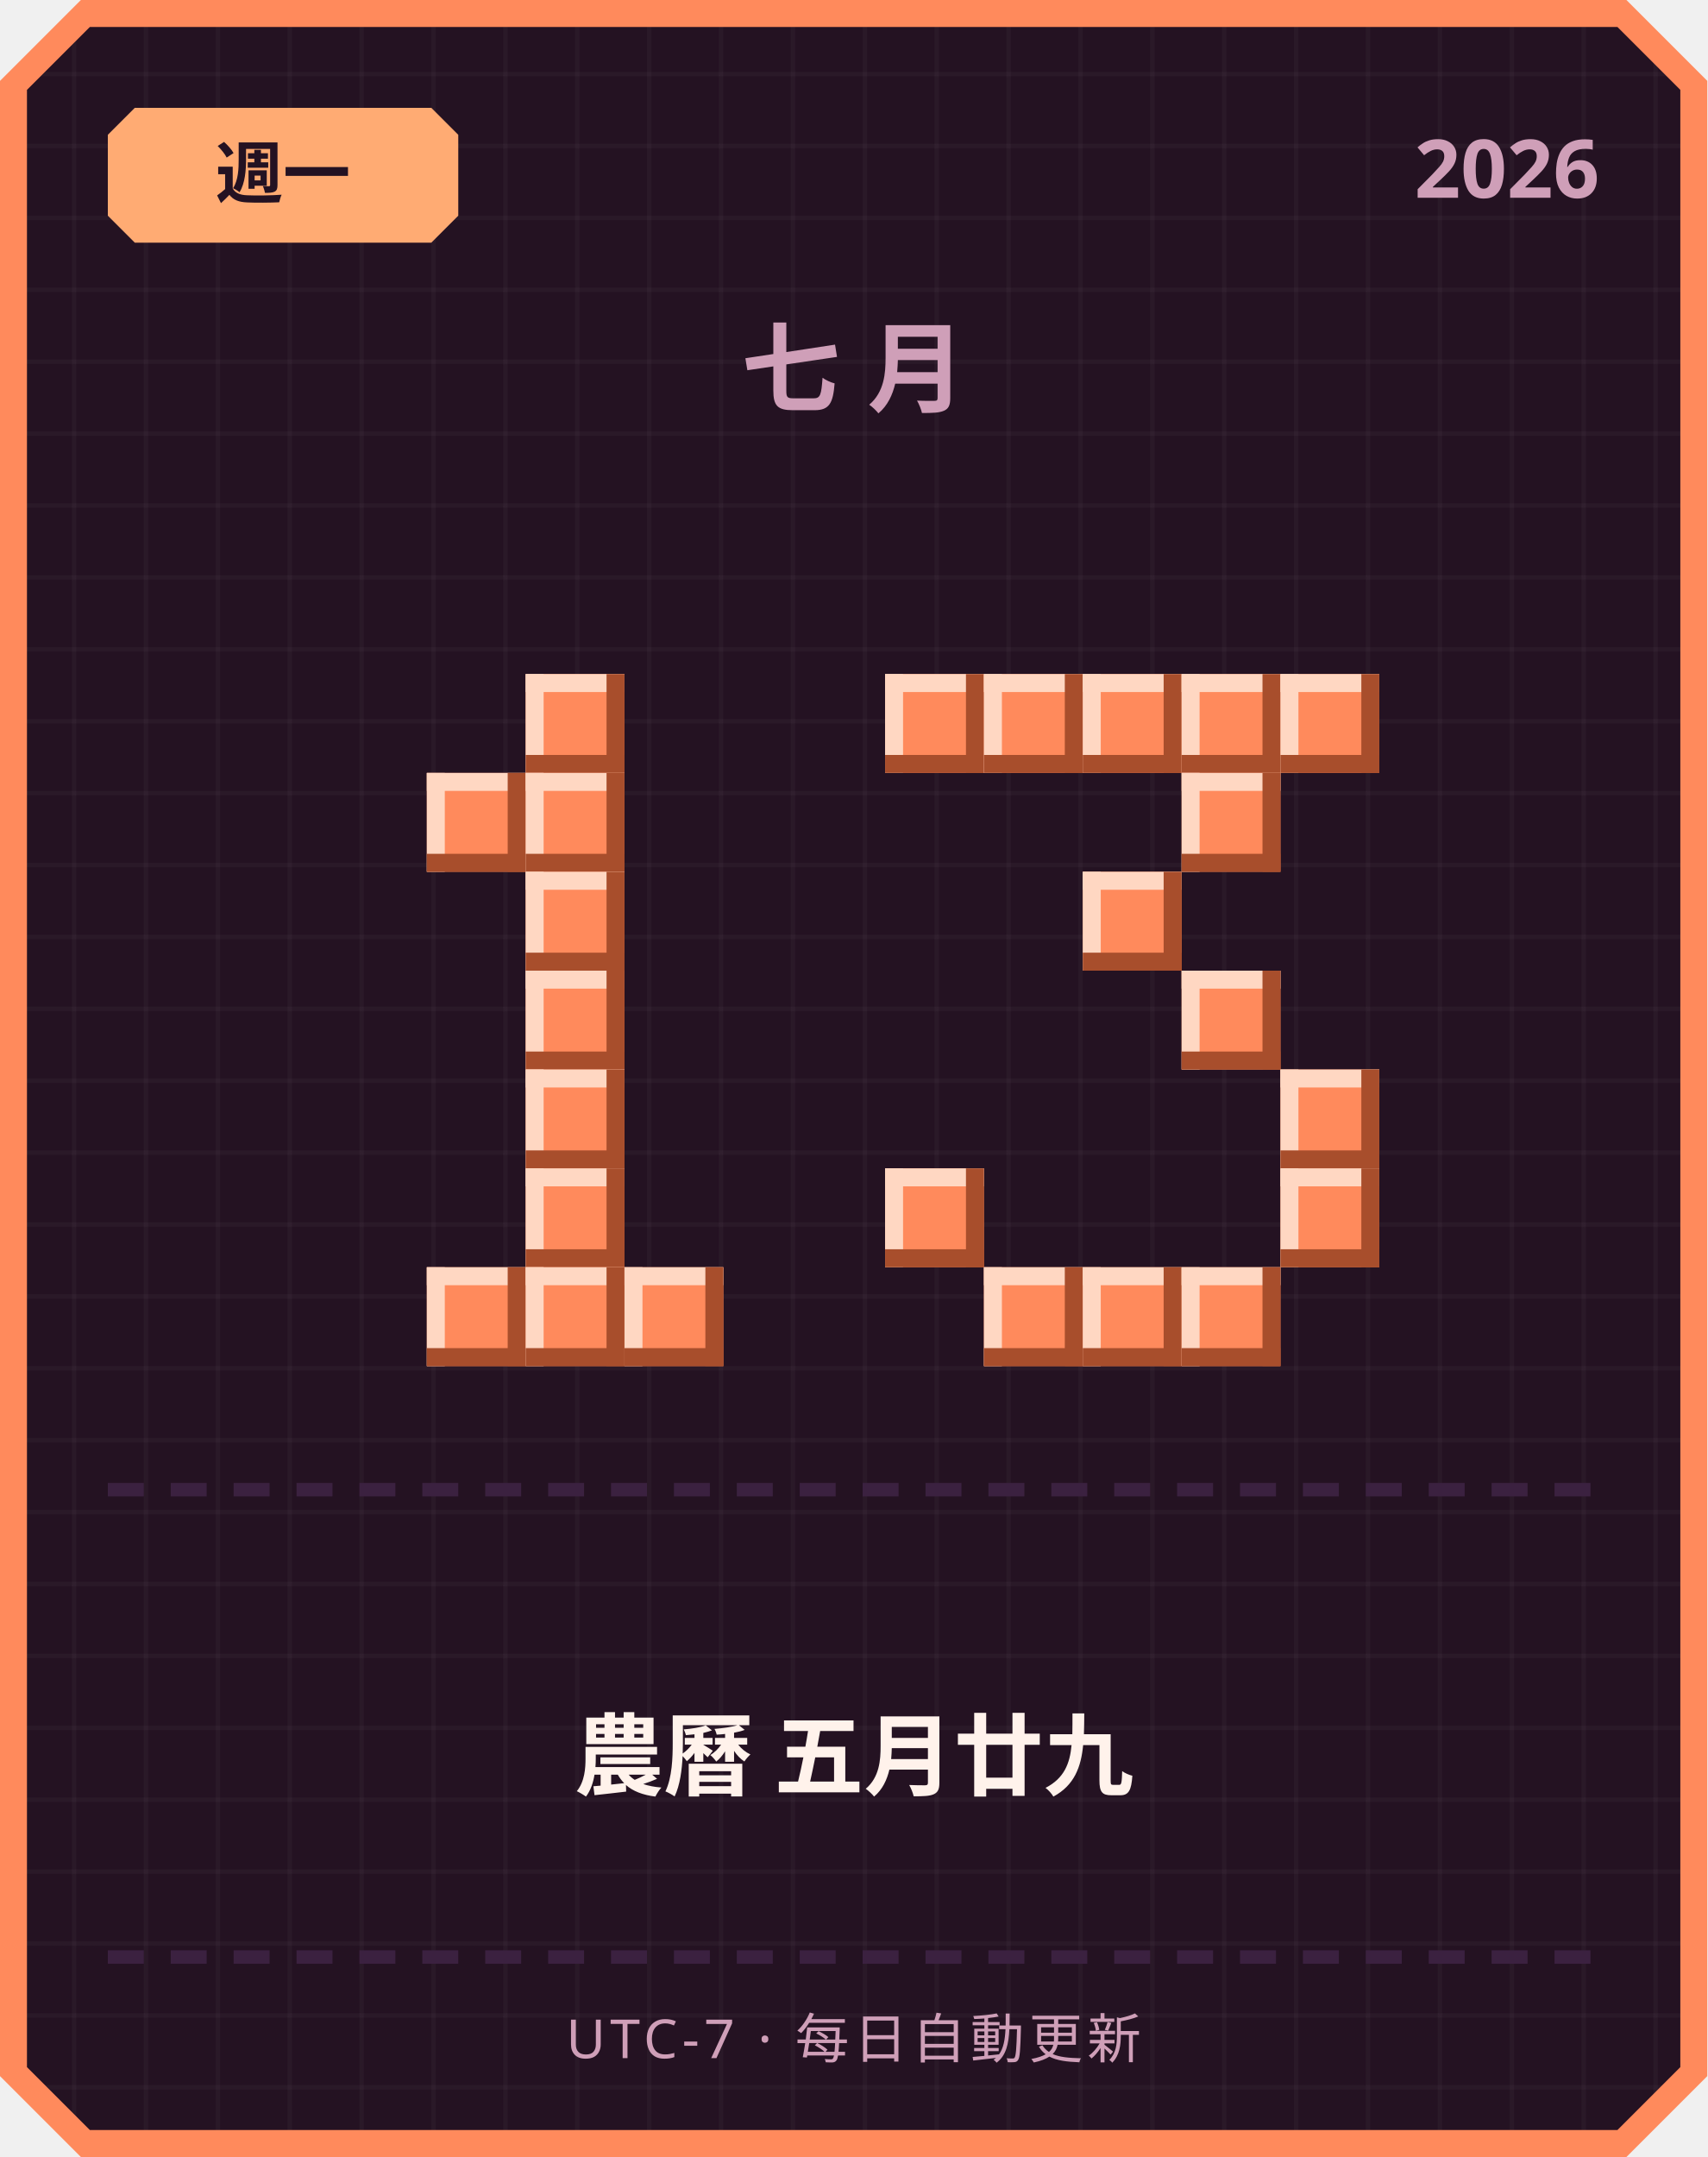
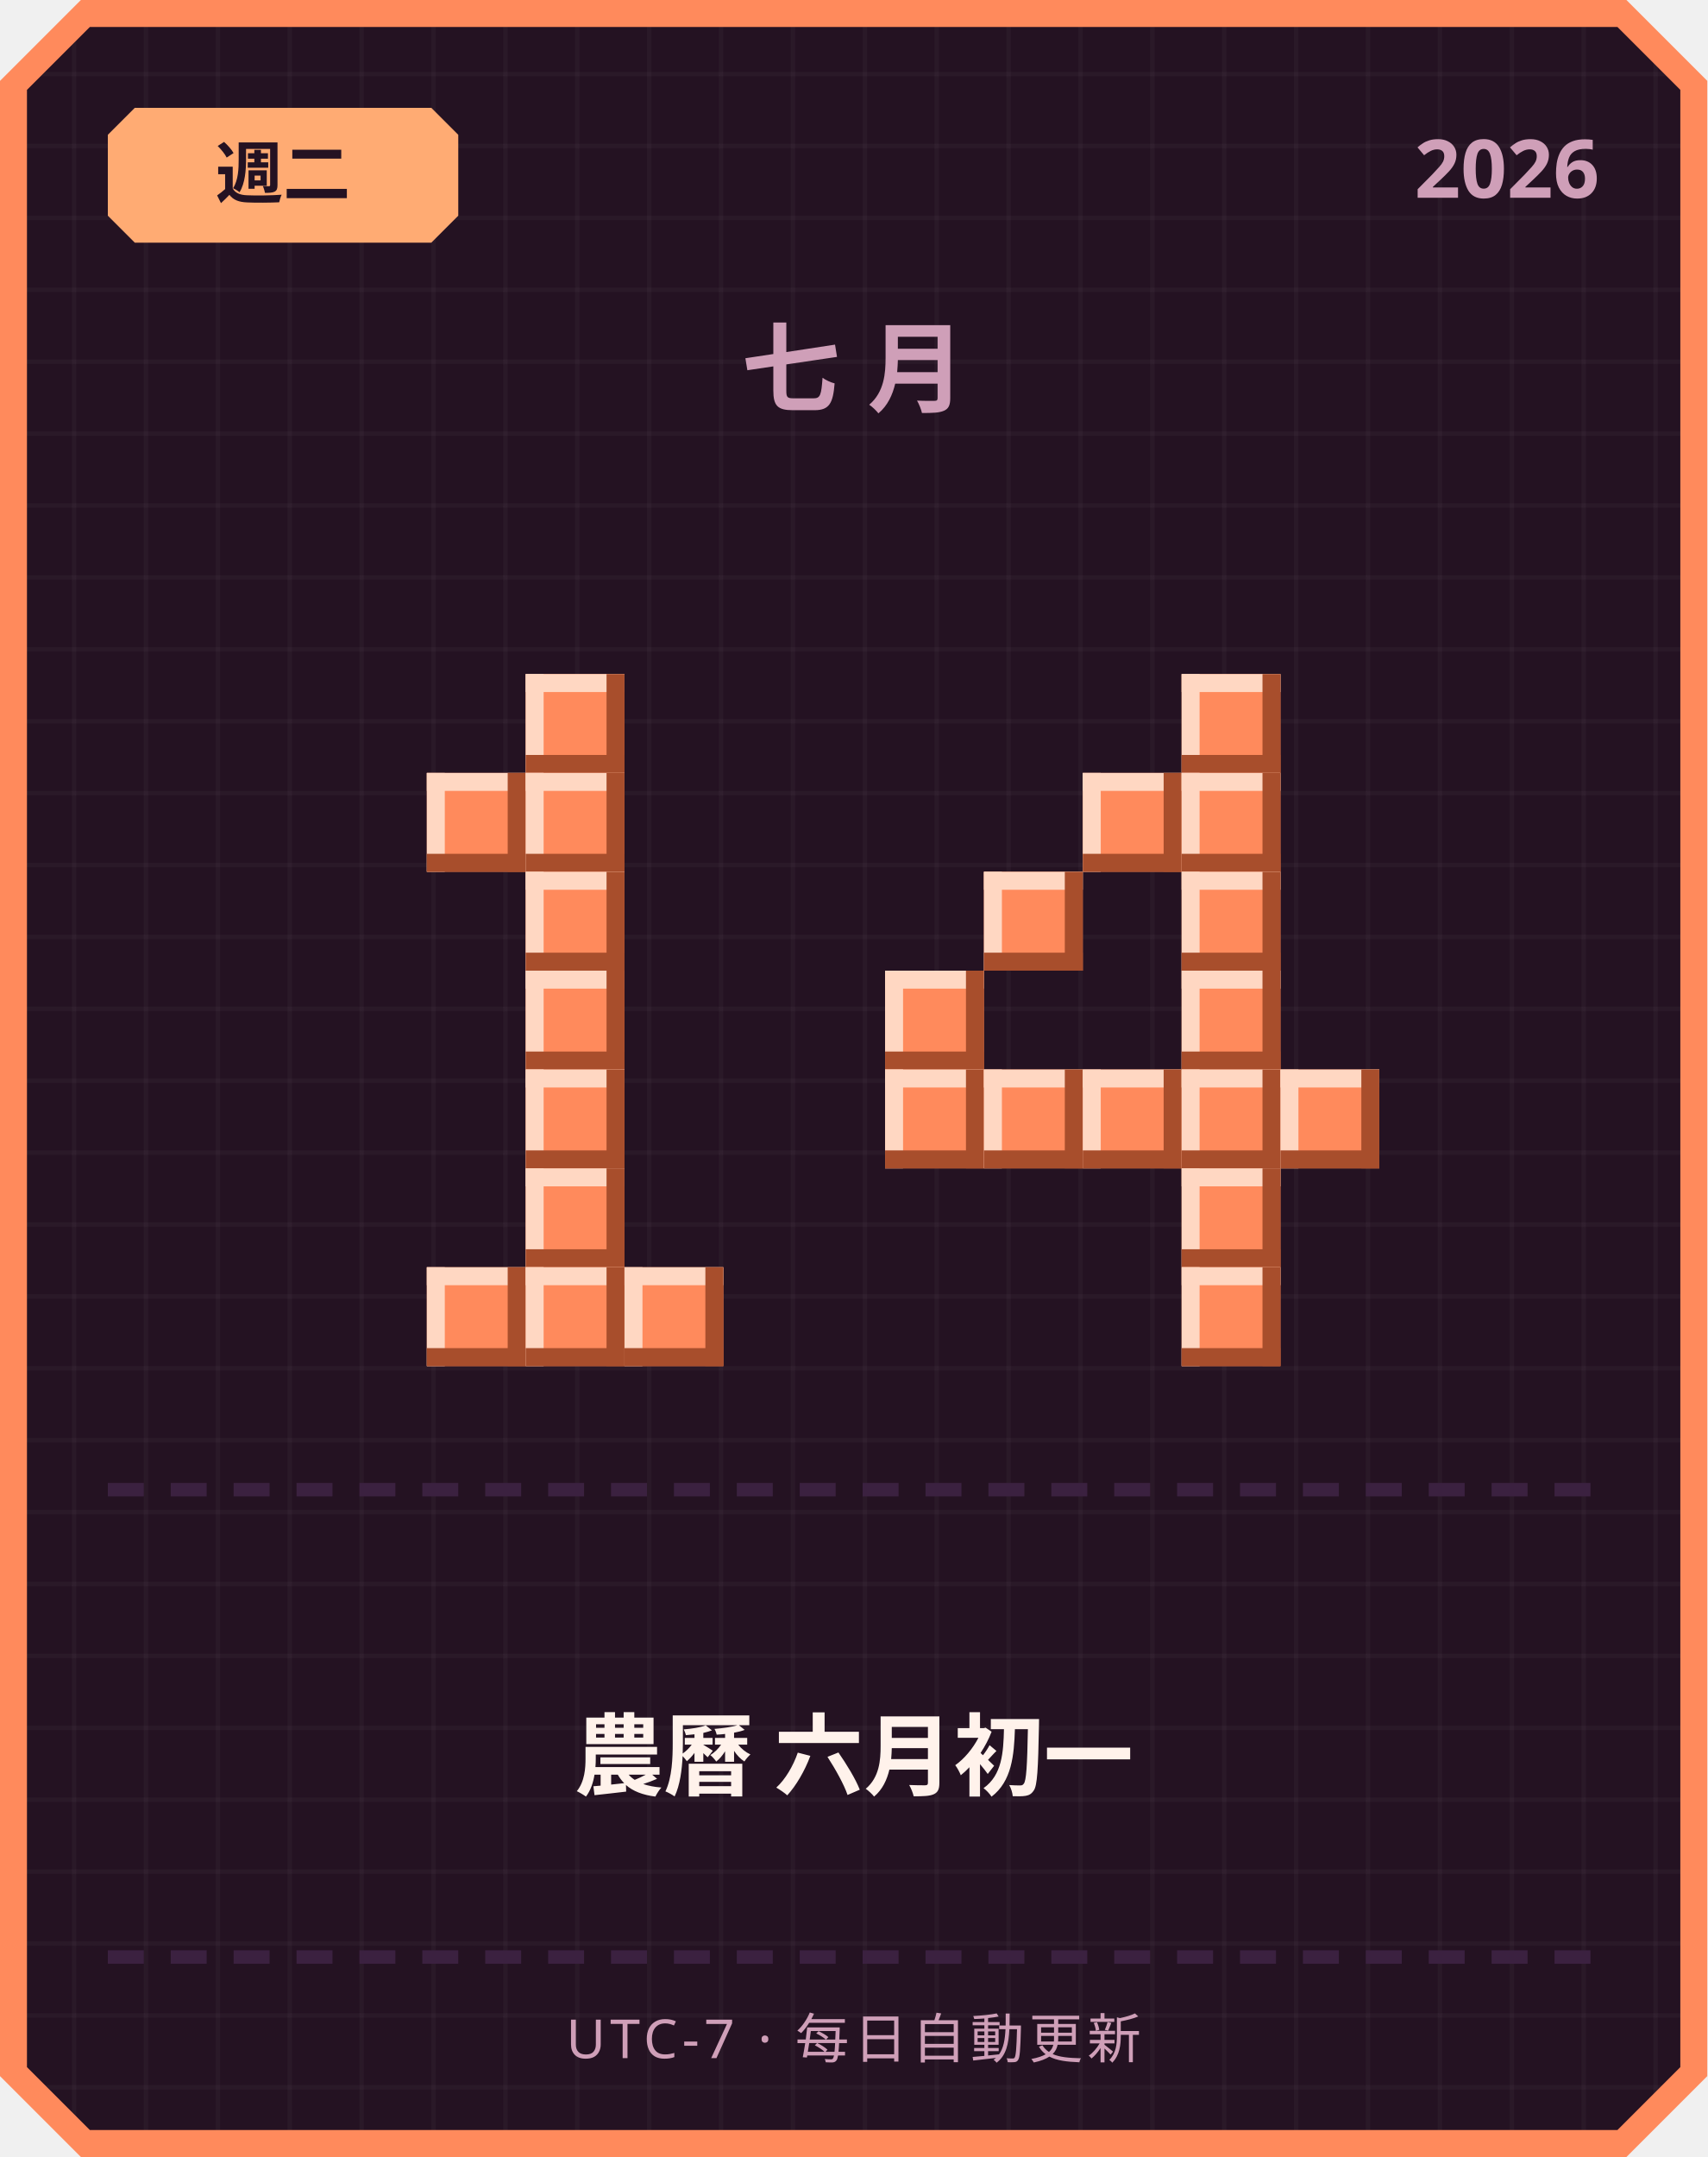
<svg xmlns="http://www.w3.org/2000/svg" width="380" height="480" viewBox="0 0 380 480">
  <defs>
    <pattern id="grid" width="16" height="16" patternUnits="userSpaceOnUse">
      <rect width="16" height="16" fill="#241222" />
      <rect width="1" height="16" fill="#ffffff" opacity="0.03" />
      <rect width="16" height="1" fill="#ffffff" opacity="0.03" />
    </pattern>
  </defs>
  <path d="M 18,0 L 362,0 L 380,18 L 380,462 L 362,480 L 18,480 L 0,462 L 0,18 Z" fill="#ff8a5c" />
  <path d="M 20,6 L 360,6 L 374,20 L 374,460 L 360,474 L 20,474 L 6,460 L 6,20 Z" fill="url(#grid)" />
  <path d="M 30,24 L 96,24 L 102,30 L 102,48 L 96,54 L 30,54 L 24,48 L 24,30 Z" fill="#ffab73" />
-   <text x="63" y="44" text-anchor="middle" font-family="'Segoe UI', sans-serif" font-size="15" font-weight="700" fill="#241222">週一</text>
+   <text x="63" y="44" text-anchor="middle" font-family="'Segoe UI', sans-serif" font-size="15" font-weight="700" fill="#241222">週二</text>
  <text x="356" y="44" text-anchor="end" font-family="'Segoe UI', sans-serif" font-size="18" font-weight="700" fill="#cf9fb8">2026</text>
  <text x="190" y="90" text-anchor="middle" font-family="'Segoe UI', sans-serif" font-size="22" font-weight="700" letter-spacing="6" fill="#cf9fb8">七月</text>
  <rect x="117" y="150" width="22" height="22" fill="#ff8a5c" />
  <rect x="117" y="150" width="22" height="4" fill="#ffd7c2" />
  <rect x="117" y="150" width="4" height="22" fill="#ffd7c2" />
  <rect x="117" y="168" width="22" height="4" fill="#a84e2c" />
  <rect x="135" y="150" width="4" height="22" fill="#a84e2c" />
  <rect x="95" y="172" width="22" height="22" fill="#ff8a5c" />
  <rect x="95" y="172" width="22" height="4" fill="#ffd7c2" />
  <rect x="95" y="172" width="4" height="22" fill="#ffd7c2" />
  <rect x="95" y="190" width="22" height="4" fill="#a84e2c" />
  <rect x="113" y="172" width="4" height="22" fill="#a84e2c" />
  <rect x="117" y="172" width="22" height="22" fill="#ff8a5c" />
  <rect x="117" y="172" width="22" height="4" fill="#ffd7c2" />
  <rect x="117" y="172" width="4" height="22" fill="#ffd7c2" />
  <rect x="117" y="190" width="22" height="4" fill="#a84e2c" />
  <rect x="135" y="172" width="4" height="22" fill="#a84e2c" />
  <rect x="117" y="194" width="22" height="22" fill="#ff8a5c" />
  <rect x="117" y="194" width="22" height="4" fill="#ffd7c2" />
  <rect x="117" y="194" width="4" height="22" fill="#ffd7c2" />
  <rect x="117" y="212" width="22" height="4" fill="#a84e2c" />
  <rect x="135" y="194" width="4" height="22" fill="#a84e2c" />
  <rect x="117" y="216" width="22" height="22" fill="#ff8a5c" />
  <rect x="117" y="216" width="22" height="4" fill="#ffd7c2" />
  <rect x="117" y="216" width="4" height="22" fill="#ffd7c2" />
  <rect x="117" y="234" width="22" height="4" fill="#a84e2c" />
  <rect x="135" y="216" width="4" height="22" fill="#a84e2c" />
  <rect x="117" y="238" width="22" height="22" fill="#ff8a5c" />
  <rect x="117" y="238" width="22" height="4" fill="#ffd7c2" />
  <rect x="117" y="238" width="4" height="22" fill="#ffd7c2" />
  <rect x="117" y="256" width="22" height="4" fill="#a84e2c" />
  <rect x="135" y="238" width="4" height="22" fill="#a84e2c" />
  <rect x="117" y="260" width="22" height="22" fill="#ff8a5c" />
  <rect x="117" y="260" width="22" height="4" fill="#ffd7c2" />
  <rect x="117" y="260" width="4" height="22" fill="#ffd7c2" />
  <rect x="117" y="278" width="22" height="4" fill="#a84e2c" />
  <rect x="135" y="260" width="4" height="22" fill="#a84e2c" />
  <rect x="95" y="282" width="22" height="22" fill="#ff8a5c" />
  <rect x="95" y="282" width="22" height="4" fill="#ffd7c2" />
  <rect x="95" y="282" width="4" height="22" fill="#ffd7c2" />
  <rect x="95" y="300" width="22" height="4" fill="#a84e2c" />
  <rect x="113" y="282" width="4" height="22" fill="#a84e2c" />
  <rect x="117" y="282" width="22" height="22" fill="#ff8a5c" />
  <rect x="117" y="282" width="22" height="4" fill="#ffd7c2" />
  <rect x="117" y="282" width="4" height="22" fill="#ffd7c2" />
  <rect x="117" y="300" width="22" height="4" fill="#a84e2c" />
  <rect x="135" y="282" width="4" height="22" fill="#a84e2c" />
  <rect x="139" y="282" width="22" height="22" fill="#ff8a5c" />
  <rect x="139" y="282" width="22" height="4" fill="#ffd7c2" />
  <rect x="139" y="282" width="4" height="22" fill="#ffd7c2" />
  <rect x="139" y="300" width="22" height="4" fill="#a84e2c" />
  <rect x="157" y="282" width="4" height="22" fill="#a84e2c" />
-   <rect x="197" y="150" width="22" height="22" fill="#ff8a5c" />
-   <rect x="197" y="150" width="22" height="4" fill="#ffd7c2" />
-   <rect x="197" y="150" width="4" height="22" fill="#ffd7c2" />
-   <rect x="197" y="168" width="22" height="4" fill="#a84e2c" />
-   <rect x="215" y="150" width="4" height="22" fill="#a84e2c" />
-   <rect x="219" y="150" width="22" height="22" fill="#ff8a5c" />
-   <rect x="219" y="150" width="22" height="4" fill="#ffd7c2" />
-   <rect x="219" y="150" width="4" height="22" fill="#ffd7c2" />
-   <rect x="219" y="168" width="22" height="4" fill="#a84e2c" />
-   <rect x="237" y="150" width="4" height="22" fill="#a84e2c" />
-   <rect x="241" y="150" width="22" height="22" fill="#ff8a5c" />
-   <rect x="241" y="150" width="22" height="4" fill="#ffd7c2" />
-   <rect x="241" y="150" width="4" height="22" fill="#ffd7c2" />
-   <rect x="241" y="168" width="22" height="4" fill="#a84e2c" />
-   <rect x="259" y="150" width="4" height="22" fill="#a84e2c" />
  <rect x="263" y="150" width="22" height="22" fill="#ff8a5c" />
  <rect x="263" y="150" width="22" height="4" fill="#ffd7c2" />
  <rect x="263" y="150" width="4" height="22" fill="#ffd7c2" />
  <rect x="263" y="168" width="22" height="4" fill="#a84e2c" />
  <rect x="281" y="150" width="4" height="22" fill="#a84e2c" />
-   <rect x="285" y="150" width="22" height="22" fill="#ff8a5c" />
-   <rect x="285" y="150" width="22" height="4" fill="#ffd7c2" />
-   <rect x="285" y="150" width="4" height="22" fill="#ffd7c2" />
-   <rect x="285" y="168" width="22" height="4" fill="#a84e2c" />
-   <rect x="303" y="150" width="4" height="22" fill="#a84e2c" />
+   <rect x="241" y="172" width="22" height="22" fill="#ff8a5c" />
+   <rect x="241" y="172" width="22" height="4" fill="#ffd7c2" />
+   <rect x="241" y="172" width="4" height="22" fill="#ffd7c2" />
+   <rect x="241" y="190" width="22" height="4" fill="#a84e2c" />
+   <rect x="259" y="172" width="4" height="22" fill="#a84e2c" />
  <rect x="263" y="172" width="22" height="22" fill="#ff8a5c" />
  <rect x="263" y="172" width="22" height="4" fill="#ffd7c2" />
  <rect x="263" y="172" width="4" height="22" fill="#ffd7c2" />
  <rect x="263" y="190" width="22" height="4" fill="#a84e2c" />
  <rect x="281" y="172" width="4" height="22" fill="#a84e2c" />
-   <rect x="241" y="194" width="22" height="22" fill="#ff8a5c" />
-   <rect x="241" y="194" width="22" height="4" fill="#ffd7c2" />
-   <rect x="241" y="194" width="4" height="22" fill="#ffd7c2" />
-   <rect x="241" y="212" width="22" height="4" fill="#a84e2c" />
-   <rect x="259" y="194" width="4" height="22" fill="#a84e2c" />
+   <rect x="219" y="194" width="22" height="22" fill="#ff8a5c" />
+   <rect x="219" y="194" width="22" height="4" fill="#ffd7c2" />
+   <rect x="219" y="194" width="4" height="22" fill="#ffd7c2" />
+   <rect x="219" y="212" width="22" height="4" fill="#a84e2c" />
+   <rect x="237" y="194" width="4" height="22" fill="#a84e2c" />
+   <rect x="263" y="194" width="22" height="22" fill="#ff8a5c" />
+   <rect x="263" y="194" width="22" height="4" fill="#ffd7c2" />
+   <rect x="263" y="194" width="4" height="22" fill="#ffd7c2" />
+   <rect x="263" y="212" width="22" height="4" fill="#a84e2c" />
+   <rect x="281" y="194" width="4" height="22" fill="#a84e2c" />
+   <rect x="197" y="216" width="22" height="22" fill="#ff8a5c" />
+   <rect x="197" y="216" width="22" height="4" fill="#ffd7c2" />
+   <rect x="197" y="216" width="4" height="22" fill="#ffd7c2" />
+   <rect x="197" y="234" width="22" height="4" fill="#a84e2c" />
+   <rect x="215" y="216" width="4" height="22" fill="#a84e2c" />
  <rect x="263" y="216" width="22" height="22" fill="#ff8a5c" />
  <rect x="263" y="216" width="22" height="4" fill="#ffd7c2" />
  <rect x="263" y="216" width="4" height="22" fill="#ffd7c2" />
  <rect x="263" y="234" width="22" height="4" fill="#a84e2c" />
  <rect x="281" y="216" width="4" height="22" fill="#a84e2c" />
+   <rect x="197" y="238" width="22" height="22" fill="#ff8a5c" />
+   <rect x="197" y="238" width="22" height="4" fill="#ffd7c2" />
+   <rect x="197" y="238" width="4" height="22" fill="#ffd7c2" />
+   <rect x="197" y="256" width="22" height="4" fill="#a84e2c" />
+   <rect x="215" y="238" width="4" height="22" fill="#a84e2c" />
+   <rect x="219" y="238" width="22" height="22" fill="#ff8a5c" />
+   <rect x="219" y="238" width="22" height="4" fill="#ffd7c2" />
+   <rect x="219" y="238" width="4" height="22" fill="#ffd7c2" />
+   <rect x="219" y="256" width="22" height="4" fill="#a84e2c" />
+   <rect x="237" y="238" width="4" height="22" fill="#a84e2c" />
+   <rect x="241" y="238" width="22" height="22" fill="#ff8a5c" />
+   <rect x="241" y="238" width="22" height="4" fill="#ffd7c2" />
+   <rect x="241" y="238" width="4" height="22" fill="#ffd7c2" />
+   <rect x="241" y="256" width="22" height="4" fill="#a84e2c" />
+   <rect x="259" y="238" width="4" height="22" fill="#a84e2c" />
+   <rect x="263" y="238" width="22" height="22" fill="#ff8a5c" />
+   <rect x="263" y="238" width="22" height="4" fill="#ffd7c2" />
+   <rect x="263" y="238" width="4" height="22" fill="#ffd7c2" />
+   <rect x="263" y="256" width="22" height="4" fill="#a84e2c" />
+   <rect x="281" y="238" width="4" height="22" fill="#a84e2c" />
  <rect x="285" y="238" width="22" height="22" fill="#ff8a5c" />
  <rect x="285" y="238" width="22" height="4" fill="#ffd7c2" />
  <rect x="285" y="238" width="4" height="22" fill="#ffd7c2" />
  <rect x="285" y="256" width="22" height="4" fill="#a84e2c" />
  <rect x="303" y="238" width="4" height="22" fill="#a84e2c" />
-   <rect x="197" y="260" width="22" height="22" fill="#ff8a5c" />
-   <rect x="197" y="260" width="22" height="4" fill="#ffd7c2" />
-   <rect x="197" y="260" width="4" height="22" fill="#ffd7c2" />
-   <rect x="197" y="278" width="22" height="4" fill="#a84e2c" />
-   <rect x="215" y="260" width="4" height="22" fill="#a84e2c" />
-   <rect x="285" y="260" width="22" height="22" fill="#ff8a5c" />
-   <rect x="285" y="260" width="22" height="4" fill="#ffd7c2" />
-   <rect x="285" y="260" width="4" height="22" fill="#ffd7c2" />
-   <rect x="285" y="278" width="22" height="4" fill="#a84e2c" />
-   <rect x="303" y="260" width="4" height="22" fill="#a84e2c" />
-   <rect x="219" y="282" width="22" height="22" fill="#ff8a5c" />
-   <rect x="219" y="282" width="22" height="4" fill="#ffd7c2" />
-   <rect x="219" y="282" width="4" height="22" fill="#ffd7c2" />
-   <rect x="219" y="300" width="22" height="4" fill="#a84e2c" />
-   <rect x="237" y="282" width="4" height="22" fill="#a84e2c" />
-   <rect x="241" y="282" width="22" height="22" fill="#ff8a5c" />
-   <rect x="241" y="282" width="22" height="4" fill="#ffd7c2" />
-   <rect x="241" y="282" width="4" height="22" fill="#ffd7c2" />
-   <rect x="241" y="300" width="22" height="4" fill="#a84e2c" />
-   <rect x="259" y="282" width="4" height="22" fill="#a84e2c" />
+   <rect x="263" y="260" width="22" height="22" fill="#ff8a5c" />
+   <rect x="263" y="260" width="22" height="4" fill="#ffd7c2" />
+   <rect x="263" y="260" width="4" height="22" fill="#ffd7c2" />
+   <rect x="263" y="278" width="22" height="4" fill="#a84e2c" />
+   <rect x="281" y="260" width="4" height="22" fill="#a84e2c" />
  <rect x="263" y="282" width="22" height="22" fill="#ff8a5c" />
  <rect x="263" y="282" width="22" height="4" fill="#ffd7c2" />
  <rect x="263" y="282" width="4" height="22" fill="#ffd7c2" />
  <rect x="263" y="300" width="22" height="4" fill="#a84e2c" />
  <rect x="281" y="282" width="4" height="22" fill="#a84e2c" />
  <rect x="24" y="330" width="8" height="3" fill="#3b2140" />
  <rect x="38" y="330" width="8" height="3" fill="#3b2140" />
  <rect x="52" y="330" width="8" height="3" fill="#3b2140" />
  <rect x="66" y="330" width="8" height="3" fill="#3b2140" />
  <rect x="80" y="330" width="8" height="3" fill="#3b2140" />
  <rect x="94" y="330" width="8" height="3" fill="#3b2140" />
  <rect x="108" y="330" width="8" height="3" fill="#3b2140" />
  <rect x="122" y="330" width="8" height="3" fill="#3b2140" />
  <rect x="136" y="330" width="8" height="3" fill="#3b2140" />
  <rect x="150" y="330" width="8" height="3" fill="#3b2140" />
  <rect x="164" y="330" width="8" height="3" fill="#3b2140" />
  <rect x="178" y="330" width="8" height="3" fill="#3b2140" />
  <rect x="192" y="330" width="8" height="3" fill="#3b2140" />
  <rect x="206" y="330" width="8" height="3" fill="#3b2140" />
  <rect x="220" y="330" width="8" height="3" fill="#3b2140" />
  <rect x="234" y="330" width="8" height="3" fill="#3b2140" />
  <rect x="248" y="330" width="8" height="3" fill="#3b2140" />
  <rect x="262" y="330" width="8" height="3" fill="#3b2140" />
  <rect x="276" y="330" width="8" height="3" fill="#3b2140" />
  <rect x="290" y="330" width="8" height="3" fill="#3b2140" />
  <rect x="304" y="330" width="8" height="3" fill="#3b2140" />
  <rect x="318" y="330" width="8" height="3" fill="#3b2140" />
  <rect x="332" y="330" width="8" height="3" fill="#3b2140" />
  <rect x="346" y="330" width="8" height="3" fill="#3b2140" />
-   <text x="190" y="398" text-anchor="middle" font-family="'Segoe UI', 'Microsoft JhengHei', sans-serif" font-size="20" font-weight="700" fill="#fff2eb">農曆 五月廿九</text>
+   <text x="190" y="398" text-anchor="middle" font-family="'Segoe UI', 'Microsoft JhengHei', sans-serif" font-size="20" font-weight="700" fill="#fff2eb">農曆 六月初一</text>
  <rect x="24" y="434" width="8" height="3" fill="#3b2140" />
  <rect x="38" y="434" width="8" height="3" fill="#3b2140" />
  <rect x="52" y="434" width="8" height="3" fill="#3b2140" />
  <rect x="66" y="434" width="8" height="3" fill="#3b2140" />
  <rect x="80" y="434" width="8" height="3" fill="#3b2140" />
  <rect x="94" y="434" width="8" height="3" fill="#3b2140" />
  <rect x="108" y="434" width="8" height="3" fill="#3b2140" />
  <rect x="122" y="434" width="8" height="3" fill="#3b2140" />
  <rect x="136" y="434" width="8" height="3" fill="#3b2140" />
  <rect x="150" y="434" width="8" height="3" fill="#3b2140" />
  <rect x="164" y="434" width="8" height="3" fill="#3b2140" />
  <rect x="178" y="434" width="8" height="3" fill="#3b2140" />
  <rect x="192" y="434" width="8" height="3" fill="#3b2140" />
  <rect x="206" y="434" width="8" height="3" fill="#3b2140" />
  <rect x="220" y="434" width="8" height="3" fill="#3b2140" />
  <rect x="234" y="434" width="8" height="3" fill="#3b2140" />
  <rect x="248" y="434" width="8" height="3" fill="#3b2140" />
  <rect x="262" y="434" width="8" height="3" fill="#3b2140" />
  <rect x="276" y="434" width="8" height="3" fill="#3b2140" />
  <rect x="290" y="434" width="8" height="3" fill="#3b2140" />
  <rect x="304" y="434" width="8" height="3" fill="#3b2140" />
  <rect x="318" y="434" width="8" height="3" fill="#3b2140" />
  <rect x="332" y="434" width="8" height="3" fill="#3b2140" />
  <rect x="346" y="434" width="8" height="3" fill="#3b2140" />
  <text x="190" y="458" text-anchor="middle" font-family="'Segoe UI', sans-serif" font-size="12" letter-spacing="1" fill="#cf9fb8">UTC-7 · 每日自動更新</text>
</svg>
